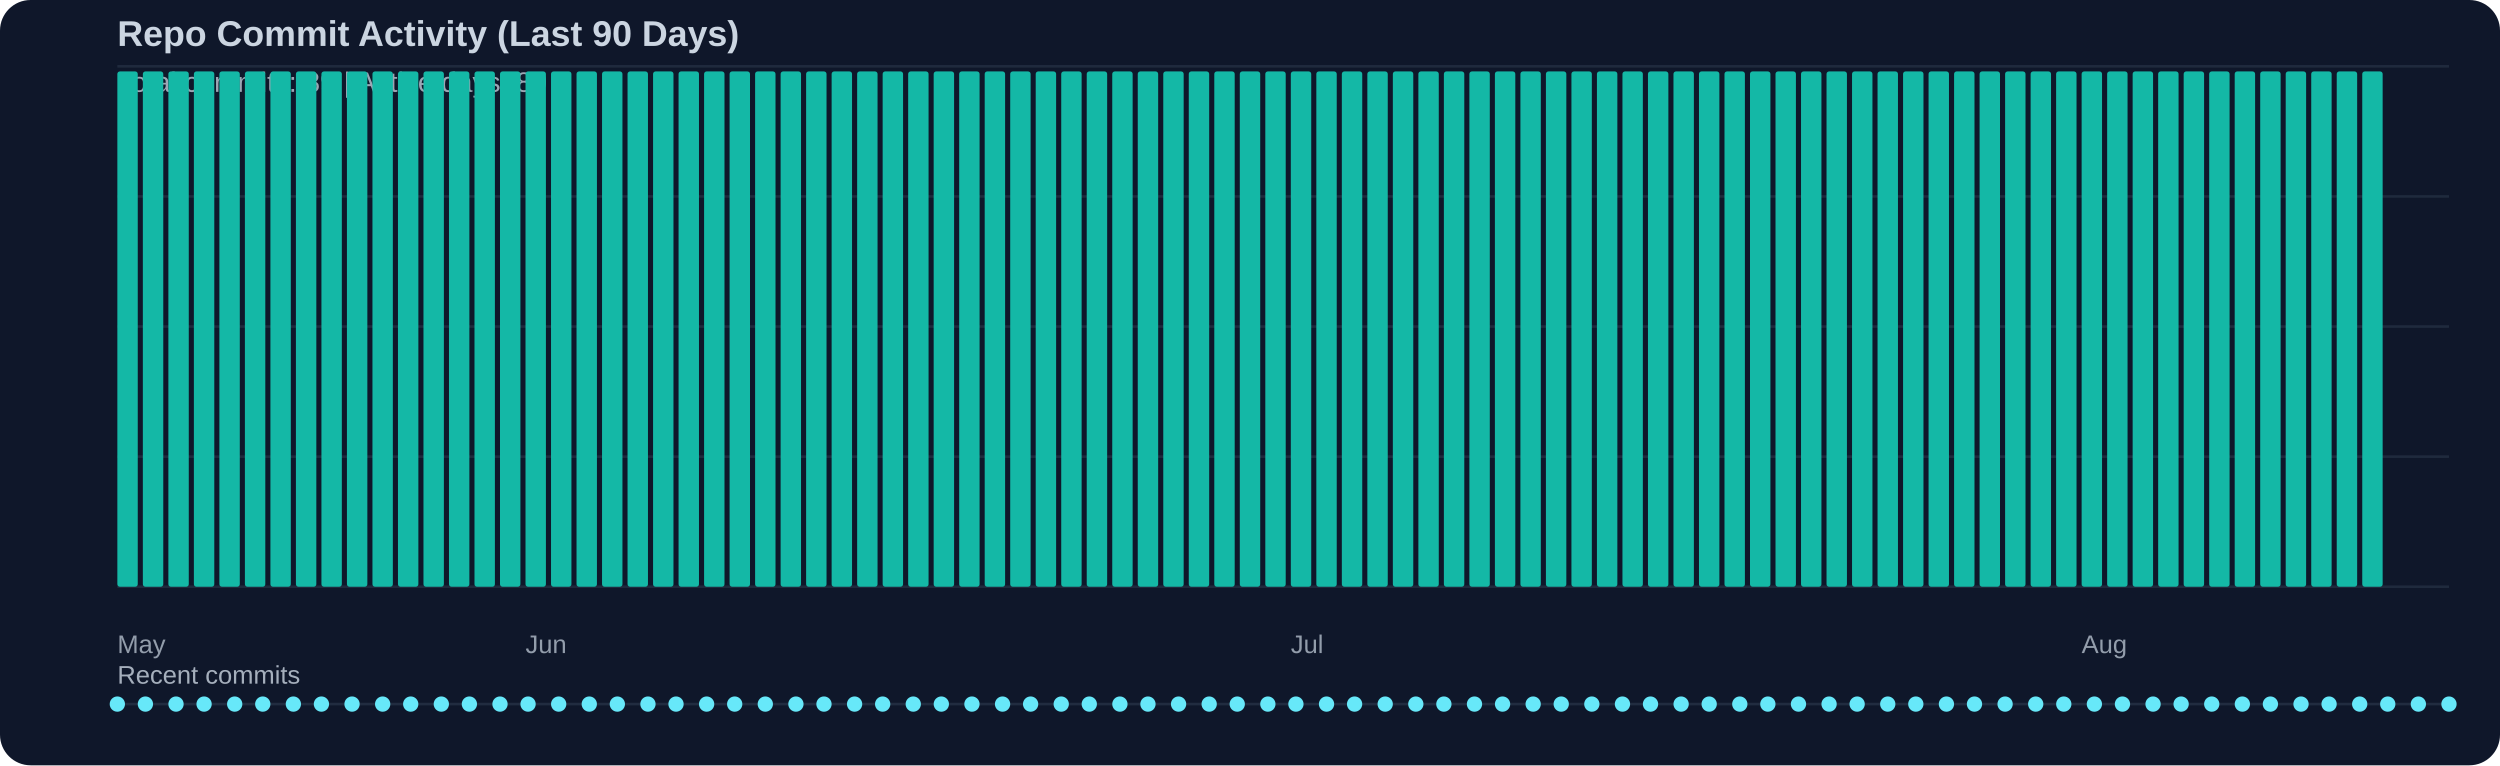
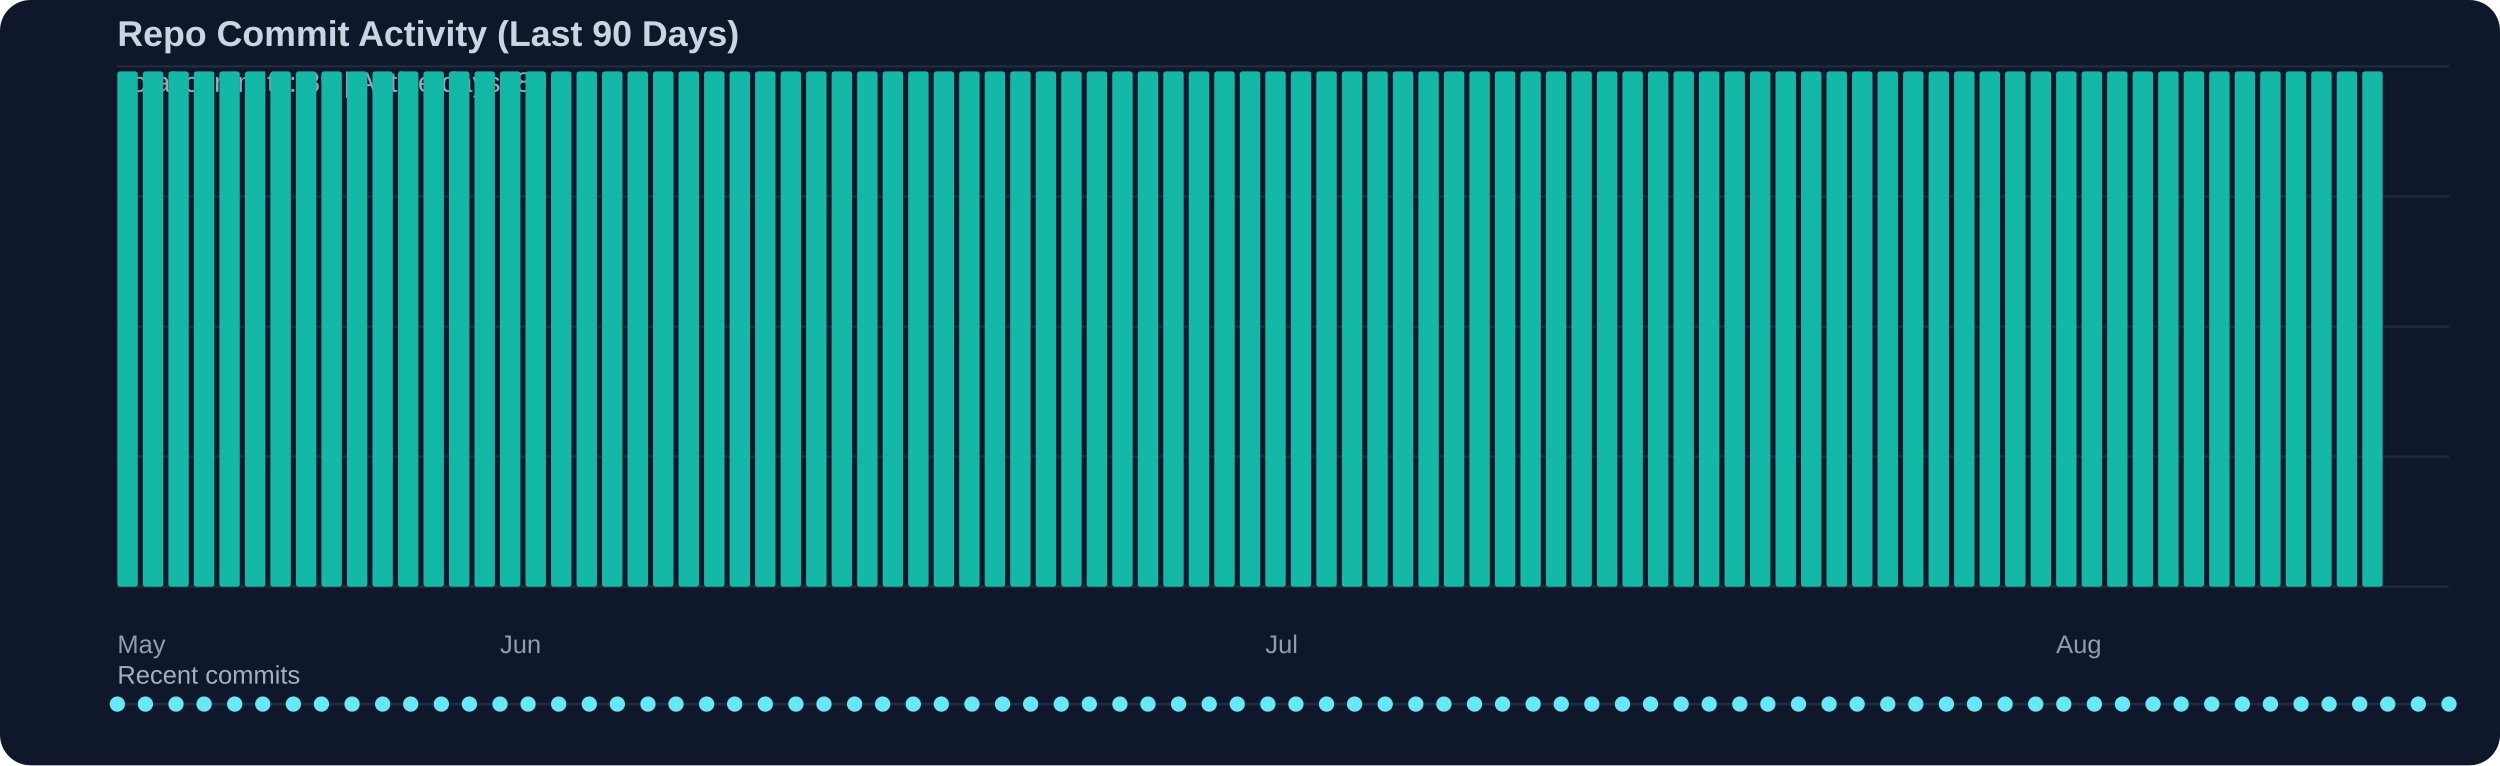
<svg xmlns="http://www.w3.org/2000/svg" width="980" height="300" viewBox="0 0 980 300">
  <rect width="100%" height="100%" fill="#0f172a" rx="12" />
  <text x="46" y="18" fill="#cbd5e1" font-family="Segoe UI, Arial, sans-serif" font-size="14" font-weight="600">Repo Commit Activity (Last 90 Days)</text>
  <text x="46" y="36" fill="#cbd5e1" opacity="0.75" font-family="Segoe UI, Arial, sans-serif" font-size="11">Total commits: 89 | Active days: 89</text>
  <line x1="46" y1="26" x2="960" y2="26" stroke="#334155" stroke-width="1" opacity="0.45" />
  <line x1="46" y1="77" x2="960" y2="77" stroke="#334155" stroke-width="1" opacity="0.45" />
  <line x1="46" y1="128" x2="960" y2="128" stroke="#334155" stroke-width="1" opacity="0.45" />
  <line x1="46" y1="179" x2="960" y2="179" stroke="#334155" stroke-width="1" opacity="0.45" />
  <line x1="46" y1="230" x2="960" y2="230" stroke="#334155" stroke-width="1" opacity="0.45" />
  <rect x="46" y="28" width="8" height="202" fill="#14b8a6" rx="1" />
  <rect x="56" y="28" width="8" height="202" fill="#14b8a6" rx="1" />
  <rect x="66" y="28" width="8" height="202" fill="#14b8a6" rx="1" />
  <rect x="76" y="28" width="8" height="202" fill="#14b8a6" rx="1" />
  <rect x="86" y="28" width="8" height="202" fill="#14b8a6" rx="1" />
  <rect x="96" y="28" width="8" height="202" fill="#14b8a6" rx="1" />
  <rect x="106" y="28" width="8" height="202" fill="#14b8a6" rx="1" />
  <rect x="116" y="28" width="8" height="202" fill="#14b8a6" rx="1" />
  <rect x="126" y="28" width="8" height="202" fill="#14b8a6" rx="1" />
  <rect x="136" y="28" width="8" height="202" fill="#14b8a6" rx="1" />
  <rect x="146" y="28" width="8" height="202" fill="#14b8a6" rx="1" />
  <rect x="156" y="28" width="8" height="202" fill="#14b8a6" rx="1" />
  <rect x="166" y="28" width="8" height="202" fill="#14b8a6" rx="1" />
  <rect x="176" y="28" width="8" height="202" fill="#14b8a6" rx="1" />
  <rect x="186" y="28" width="8" height="202" fill="#14b8a6" rx="1" />
  <rect x="196" y="28" width="8" height="202" fill="#14b8a6" rx="1" />
  <rect x="206" y="28" width="8" height="202" fill="#14b8a6" rx="1" />
  <rect x="216" y="28" width="8" height="202" fill="#14b8a6" rx="1" />
  <rect x="226" y="28" width="8" height="202" fill="#14b8a6" rx="1" />
  <rect x="236" y="28" width="8" height="202" fill="#14b8a6" rx="1" />
  <rect x="246" y="28" width="8" height="202" fill="#14b8a6" rx="1" />
  <rect x="256" y="28" width="8" height="202" fill="#14b8a6" rx="1" />
  <rect x="266" y="28" width="8" height="202" fill="#14b8a6" rx="1" />
  <rect x="276" y="28" width="8" height="202" fill="#14b8a6" rx="1" />
  <rect x="286" y="28" width="8" height="202" fill="#14b8a6" rx="1" />
  <rect x="296" y="28" width="8" height="202" fill="#14b8a6" rx="1" />
  <rect x="306" y="28" width="8" height="202" fill="#14b8a6" rx="1" />
  <rect x="316" y="28" width="8" height="202" fill="#14b8a6" rx="1" />
  <rect x="326" y="28" width="8" height="202" fill="#14b8a6" rx="1" />
  <rect x="336" y="28" width="8" height="202" fill="#14b8a6" rx="1" />
  <rect x="346" y="28" width="8" height="202" fill="#14b8a6" rx="1" />
  <rect x="356" y="28" width="8" height="202" fill="#14b8a6" rx="1" />
  <rect x="366" y="28" width="8" height="202" fill="#14b8a6" rx="1" />
  <rect x="376" y="28" width="8" height="202" fill="#14b8a6" rx="1" />
  <rect x="386" y="28" width="8" height="202" fill="#14b8a6" rx="1" />
  <rect x="396" y="28" width="8" height="202" fill="#14b8a6" rx="1" />
  <rect x="406" y="28" width="8" height="202" fill="#14b8a6" rx="1" />
  <rect x="416" y="28" width="8" height="202" fill="#14b8a6" rx="1" />
  <rect x="426" y="28" width="8" height="202" fill="#14b8a6" rx="1" />
  <rect x="436" y="28" width="8" height="202" fill="#14b8a6" rx="1" />
  <rect x="446" y="28" width="8" height="202" fill="#14b8a6" rx="1" />
  <rect x="456" y="28" width="8" height="202" fill="#14b8a6" rx="1" />
  <rect x="466" y="28" width="8" height="202" fill="#14b8a6" rx="1" />
  <rect x="476" y="28" width="8" height="202" fill="#14b8a6" rx="1" />
  <rect x="486" y="28" width="8" height="202" fill="#14b8a6" rx="1" />
  <rect x="496" y="28" width="8" height="202" fill="#14b8a6" rx="1" />
  <rect x="506" y="28" width="8" height="202" fill="#14b8a6" rx="1" />
  <rect x="516" y="28" width="8" height="202" fill="#14b8a6" rx="1" />
  <rect x="526" y="28" width="8" height="202" fill="#14b8a6" rx="1" />
  <rect x="536" y="28" width="8" height="202" fill="#14b8a6" rx="1" />
  <rect x="546" y="28" width="8" height="202" fill="#14b8a6" rx="1" />
  <rect x="556" y="28" width="8" height="202" fill="#14b8a6" rx="1" />
  <rect x="566" y="28" width="8" height="202" fill="#14b8a6" rx="1" />
  <rect x="576" y="28" width="8" height="202" fill="#14b8a6" rx="1" />
  <rect x="586" y="28" width="8" height="202" fill="#14b8a6" rx="1" />
  <rect x="596" y="28" width="8" height="202" fill="#14b8a6" rx="1" />
  <rect x="606" y="28" width="8" height="202" fill="#14b8a6" rx="1" />
  <rect x="616" y="28" width="8" height="202" fill="#14b8a6" rx="1" />
  <rect x="626" y="28" width="8" height="202" fill="#14b8a6" rx="1" />
  <rect x="636" y="28" width="8" height="202" fill="#14b8a6" rx="1" />
  <rect x="646" y="28" width="8" height="202" fill="#14b8a6" rx="1" />
  <rect x="656" y="28" width="8" height="202" fill="#14b8a6" rx="1" />
  <rect x="666" y="28" width="8" height="202" fill="#14b8a6" rx="1" />
  <rect x="676" y="28" width="8" height="202" fill="#14b8a6" rx="1" />
  <rect x="686" y="28" width="8" height="202" fill="#14b8a6" rx="1" />
  <rect x="696" y="28" width="8" height="202" fill="#14b8a6" rx="1" />
  <rect x="706" y="28" width="8" height="202" fill="#14b8a6" rx="1" />
  <rect x="716" y="28" width="8" height="202" fill="#14b8a6" rx="1" />
  <rect x="726" y="28" width="8" height="202" fill="#14b8a6" rx="1" />
  <rect x="736" y="28" width="8" height="202" fill="#14b8a6" rx="1" />
  <rect x="746" y="28" width="8" height="202" fill="#14b8a6" rx="1" />
  <rect x="756" y="28" width="8" height="202" fill="#14b8a6" rx="1" />
  <rect x="766" y="28" width="8" height="202" fill="#14b8a6" rx="1" />
  <rect x="776" y="28" width="8" height="202" fill="#14b8a6" rx="1" />
  <rect x="786" y="28" width="8" height="202" fill="#14b8a6" rx="1" />
  <rect x="796" y="28" width="8" height="202" fill="#14b8a6" rx="1" />
  <rect x="806" y="28" width="8" height="202" fill="#14b8a6" rx="1" />
  <rect x="816" y="28" width="8" height="202" fill="#14b8a6" rx="1" />
  <rect x="826" y="28" width="8" height="202" fill="#14b8a6" rx="1" />
  <rect x="836" y="28" width="8" height="202" fill="#14b8a6" rx="1" />
  <rect x="846" y="28" width="8" height="202" fill="#14b8a6" rx="1" />
  <rect x="856" y="28" width="8" height="202" fill="#14b8a6" rx="1" />
  <rect x="866" y="28" width="8" height="202" fill="#14b8a6" rx="1" />
  <rect x="876" y="28" width="8" height="202" fill="#14b8a6" rx="1" />
  <rect x="886" y="28" width="8" height="202" fill="#14b8a6" rx="1" />
  <rect x="896" y="28" width="8" height="202" fill="#14b8a6" rx="1" />
  <rect x="906" y="28" width="8" height="202" fill="#14b8a6" rx="1" />
  <rect x="916" y="28" width="8" height="202" fill="#14b8a6" rx="1" />
  <rect x="926" y="28" width="8" height="202" fill="#14b8a6" rx="1" />
  <text x="46" y="256" fill="#cbd5e1" opacity="0.7" font-family="Segoe UI, Arial, sans-serif" font-size="10">May</text>
-   <text x="206" y="256" fill="#cbd5e1" opacity="0.7" font-family="Segoe UI, Arial, sans-serif" font-size="10">Jun</text>
-   <text x="506" y="256" fill="#cbd5e1" opacity="0.7" font-family="Segoe UI, Arial, sans-serif" font-size="10">Jul</text>
-   <text x="816" y="256" fill="#cbd5e1" opacity="0.7" font-family="Segoe UI, Arial, sans-serif" font-size="10">Aug</text>
+   <text x="196" y="256" fill="#cbd5e1" opacity="0.7" font-family="Segoe UI, Arial, sans-serif" font-size="10">Jun</text>
+   <text x="496" y="256" fill="#cbd5e1" opacity="0.7" font-family="Segoe UI, Arial, sans-serif" font-size="10">Jul</text>
+   <text x="806" y="256" fill="#cbd5e1" opacity="0.7" font-family="Segoe UI, Arial, sans-serif" font-size="10">Aug</text>
  <text x="46" y="268" fill="#cbd5e1" opacity="0.8" font-family="Segoe UI, Arial, sans-serif" font-size="10">Recent commits</text>
  <line x1="46" y1="276" x2="960" y2="276" stroke="#334155" stroke-width="1" opacity="0.5" />
  <circle cx="46" cy="276" r="3" fill="#67e8f9" />
  <circle cx="57" cy="276" r="3" fill="#67e8f9" />
  <circle cx="69" cy="276" r="3" fill="#67e8f9" />
  <circle cx="80" cy="276" r="3" fill="#67e8f9" />
  <circle cx="92" cy="276" r="3" fill="#67e8f9" />
  <circle cx="103" cy="276" r="3" fill="#67e8f9" />
  <circle cx="115" cy="276" r="3" fill="#67e8f9" />
  <circle cx="126" cy="276" r="3" fill="#67e8f9" />
  <circle cx="138" cy="276" r="3" fill="#67e8f9" />
  <circle cx="150" cy="276" r="3" fill="#67e8f9" />
  <circle cx="161" cy="276" r="3" fill="#67e8f9" />
  <circle cx="173" cy="276" r="3" fill="#67e8f9" />
  <circle cx="184" cy="276" r="3" fill="#67e8f9" />
  <circle cx="196" cy="276" r="3" fill="#67e8f9" />
  <circle cx="207" cy="276" r="3" fill="#67e8f9" />
  <circle cx="219" cy="276" r="3" fill="#67e8f9" />
  <circle cx="231" cy="276" r="3" fill="#67e8f9" />
  <circle cx="242" cy="276" r="3" fill="#67e8f9" />
  <circle cx="254" cy="276" r="3" fill="#67e8f9" />
  <circle cx="265" cy="276" r="3" fill="#67e8f9" />
  <circle cx="277" cy="276" r="3" fill="#67e8f9" />
  <circle cx="288" cy="276" r="3" fill="#67e8f9" />
  <circle cx="300" cy="276" r="3" fill="#67e8f9" />
  <circle cx="312" cy="276" r="3" fill="#67e8f9" />
  <circle cx="323" cy="276" r="3" fill="#67e8f9" />
  <circle cx="335" cy="276" r="3" fill="#67e8f9" />
  <circle cx="346" cy="276" r="3" fill="#67e8f9" />
  <circle cx="358" cy="276" r="3" fill="#67e8f9" />
  <circle cx="369" cy="276" r="3" fill="#67e8f9" />
  <circle cx="381" cy="276" r="3" fill="#67e8f9" />
  <circle cx="393" cy="276" r="3" fill="#67e8f9" />
  <circle cx="404" cy="276" r="3" fill="#67e8f9" />
  <circle cx="416" cy="276" r="3" fill="#67e8f9" />
  <circle cx="427" cy="276" r="3" fill="#67e8f9" />
  <circle cx="439" cy="276" r="3" fill="#67e8f9" />
  <circle cx="450" cy="276" r="3" fill="#67e8f9" />
  <circle cx="462" cy="276" r="3" fill="#67e8f9" />
  <circle cx="474" cy="276" r="3" fill="#67e8f9" />
  <circle cx="485" cy="276" r="3" fill="#67e8f9" />
  <circle cx="497" cy="276" r="3" fill="#67e8f9" />
  <circle cx="508" cy="276" r="3" fill="#67e8f9" />
  <circle cx="520" cy="276" r="3" fill="#67e8f9" />
  <circle cx="531" cy="276" r="3" fill="#67e8f9" />
  <circle cx="543" cy="276" r="3" fill="#67e8f9" />
  <circle cx="555" cy="276" r="3" fill="#67e8f9" />
  <circle cx="566" cy="276" r="3" fill="#67e8f9" />
  <circle cx="578" cy="276" r="3" fill="#67e8f9" />
  <circle cx="589" cy="276" r="3" fill="#67e8f9" />
  <circle cx="601" cy="276" r="3" fill="#67e8f9" />
  <circle cx="612" cy="276" r="3" fill="#67e8f9" />
  <circle cx="624" cy="276" r="3" fill="#67e8f9" />
  <circle cx="636" cy="276" r="3" fill="#67e8f9" />
  <circle cx="647" cy="276" r="3" fill="#67e8f9" />
  <circle cx="659" cy="276" r="3" fill="#67e8f9" />
  <circle cx="670" cy="276" r="3" fill="#67e8f9" />
  <circle cx="682" cy="276" r="3" fill="#67e8f9" />
  <circle cx="693" cy="276" r="3" fill="#67e8f9" />
  <circle cx="705" cy="276" r="3" fill="#67e8f9" />
  <circle cx="717" cy="276" r="3" fill="#67e8f9" />
  <circle cx="728" cy="276" r="3" fill="#67e8f9" />
  <circle cx="740" cy="276" r="3" fill="#67e8f9" />
  <circle cx="751" cy="276" r="3" fill="#67e8f9" />
  <circle cx="763" cy="276" r="3" fill="#67e8f9" />
  <circle cx="774" cy="276" r="3" fill="#67e8f9" />
  <circle cx="786" cy="276" r="3" fill="#67e8f9" />
  <circle cx="798" cy="276" r="3" fill="#67e8f9" />
  <circle cx="809" cy="276" r="3" fill="#67e8f9" />
  <circle cx="821" cy="276" r="3" fill="#67e8f9" />
  <circle cx="832" cy="276" r="3" fill="#67e8f9" />
  <circle cx="844" cy="276" r="3" fill="#67e8f9" />
  <circle cx="855" cy="276" r="3" fill="#67e8f9" />
  <circle cx="867" cy="276" r="3" fill="#67e8f9" />
  <circle cx="879" cy="276" r="3" fill="#67e8f9" />
  <circle cx="890" cy="276" r="3" fill="#67e8f9" />
  <circle cx="902" cy="276" r="3" fill="#67e8f9" />
  <circle cx="913" cy="276" r="3" fill="#67e8f9" />
  <circle cx="925" cy="276" r="3" fill="#67e8f9" />
  <circle cx="936" cy="276" r="3" fill="#67e8f9" />
  <circle cx="948" cy="276" r="3" fill="#67e8f9" />
  <circle cx="960" cy="276" r="3" fill="#67e8f9" />
</svg>
